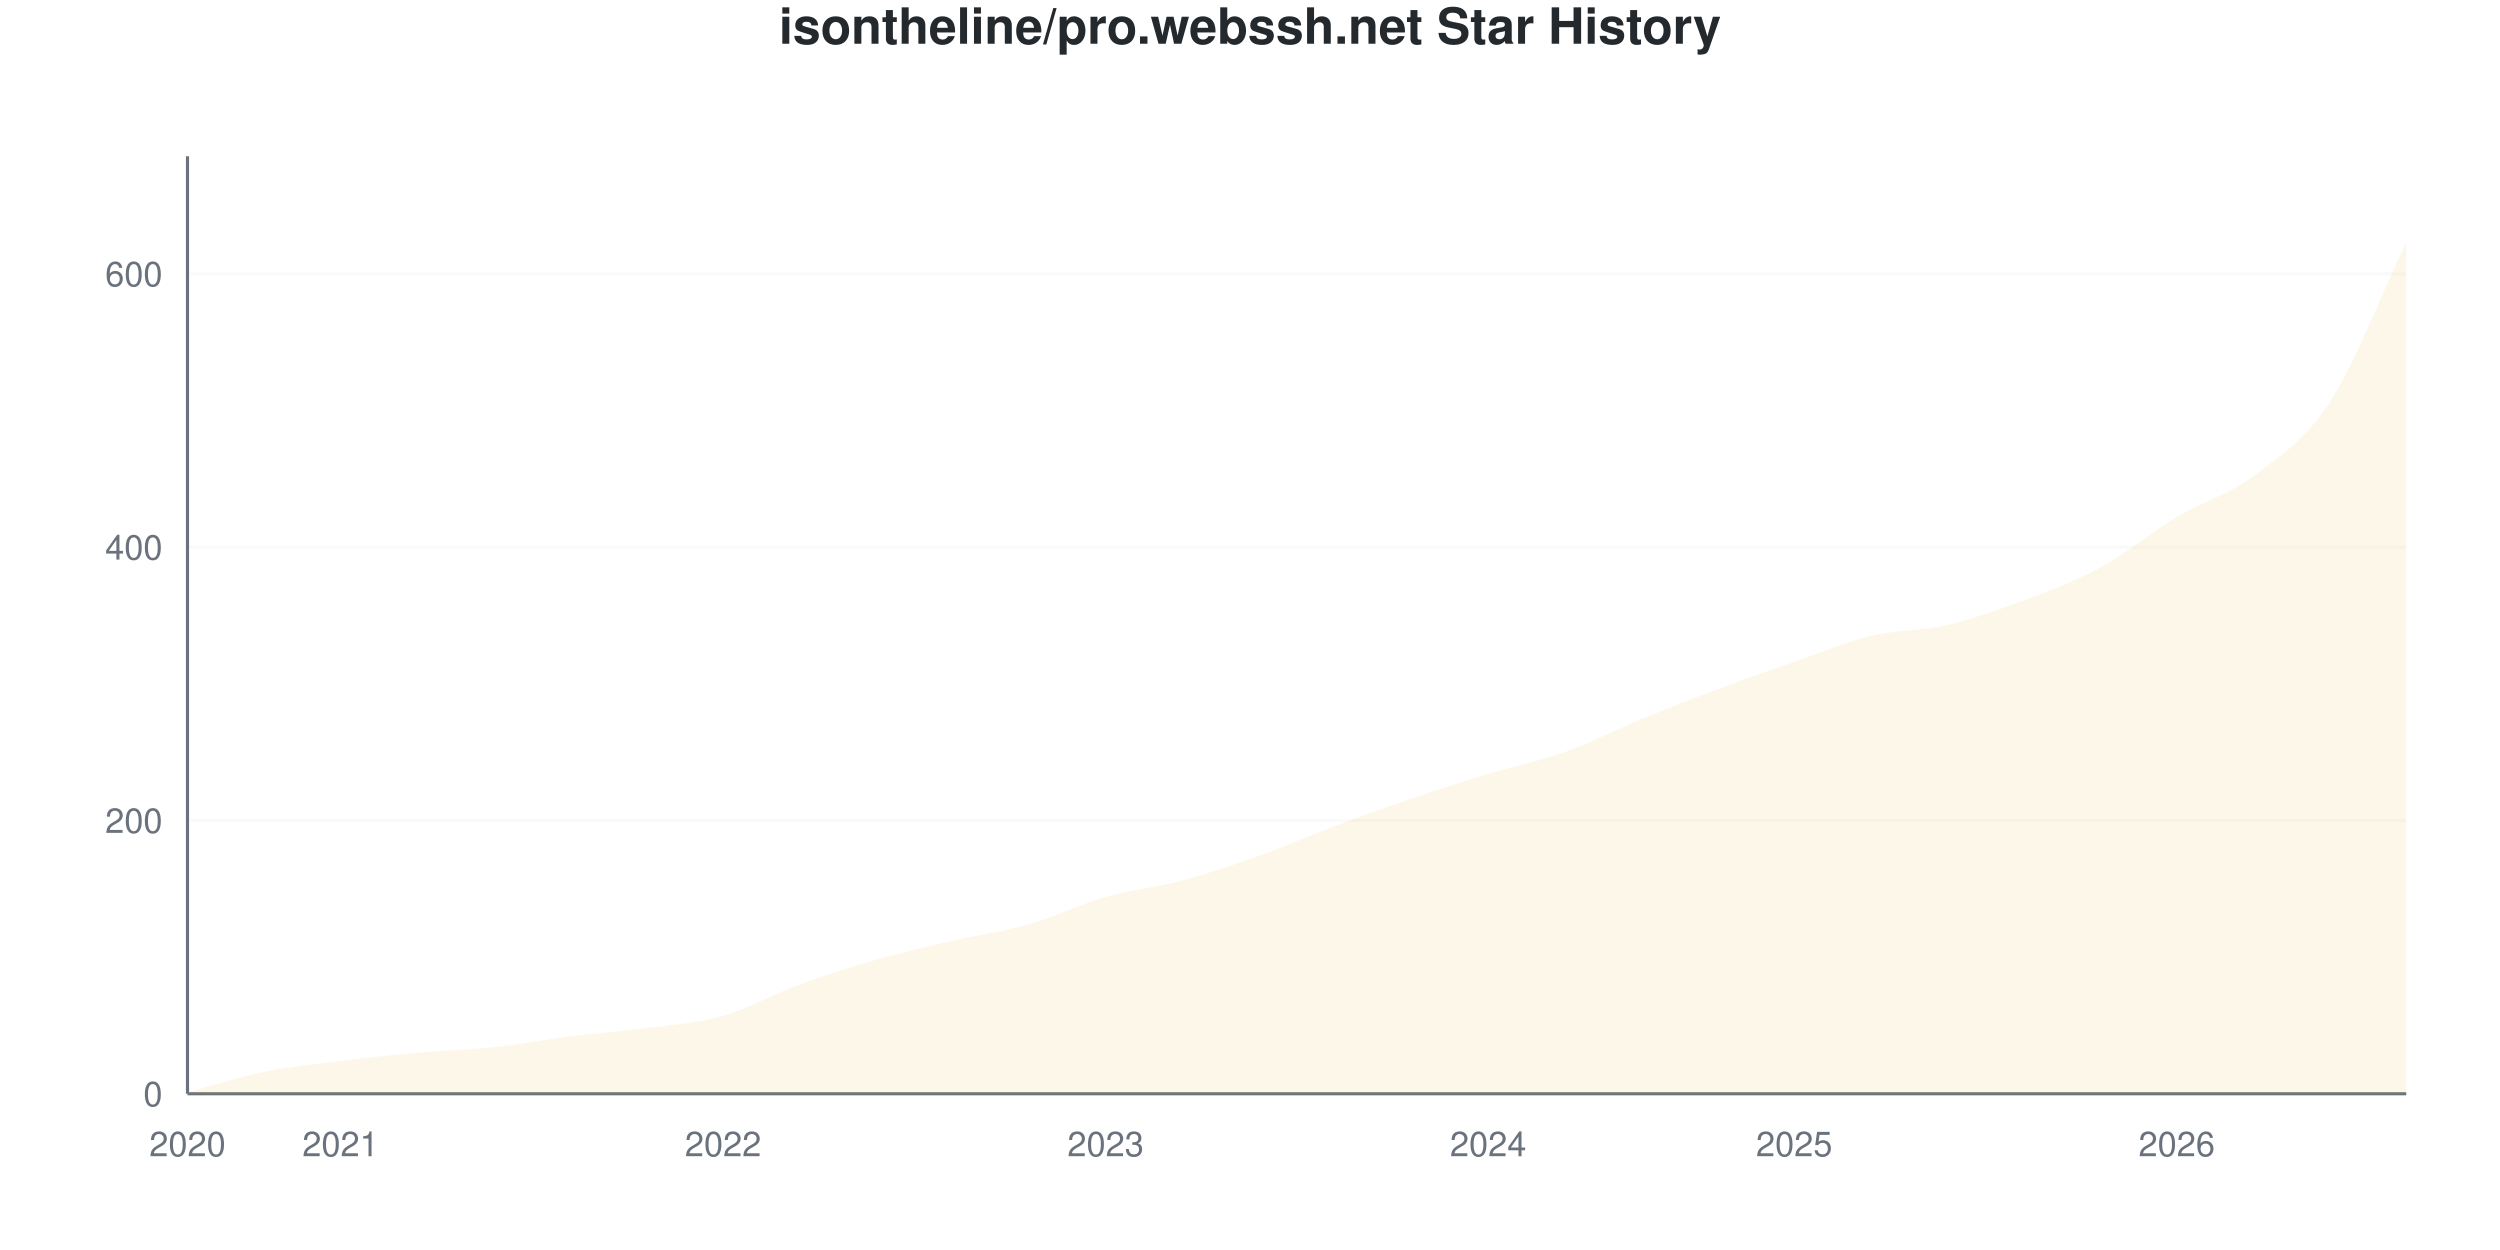
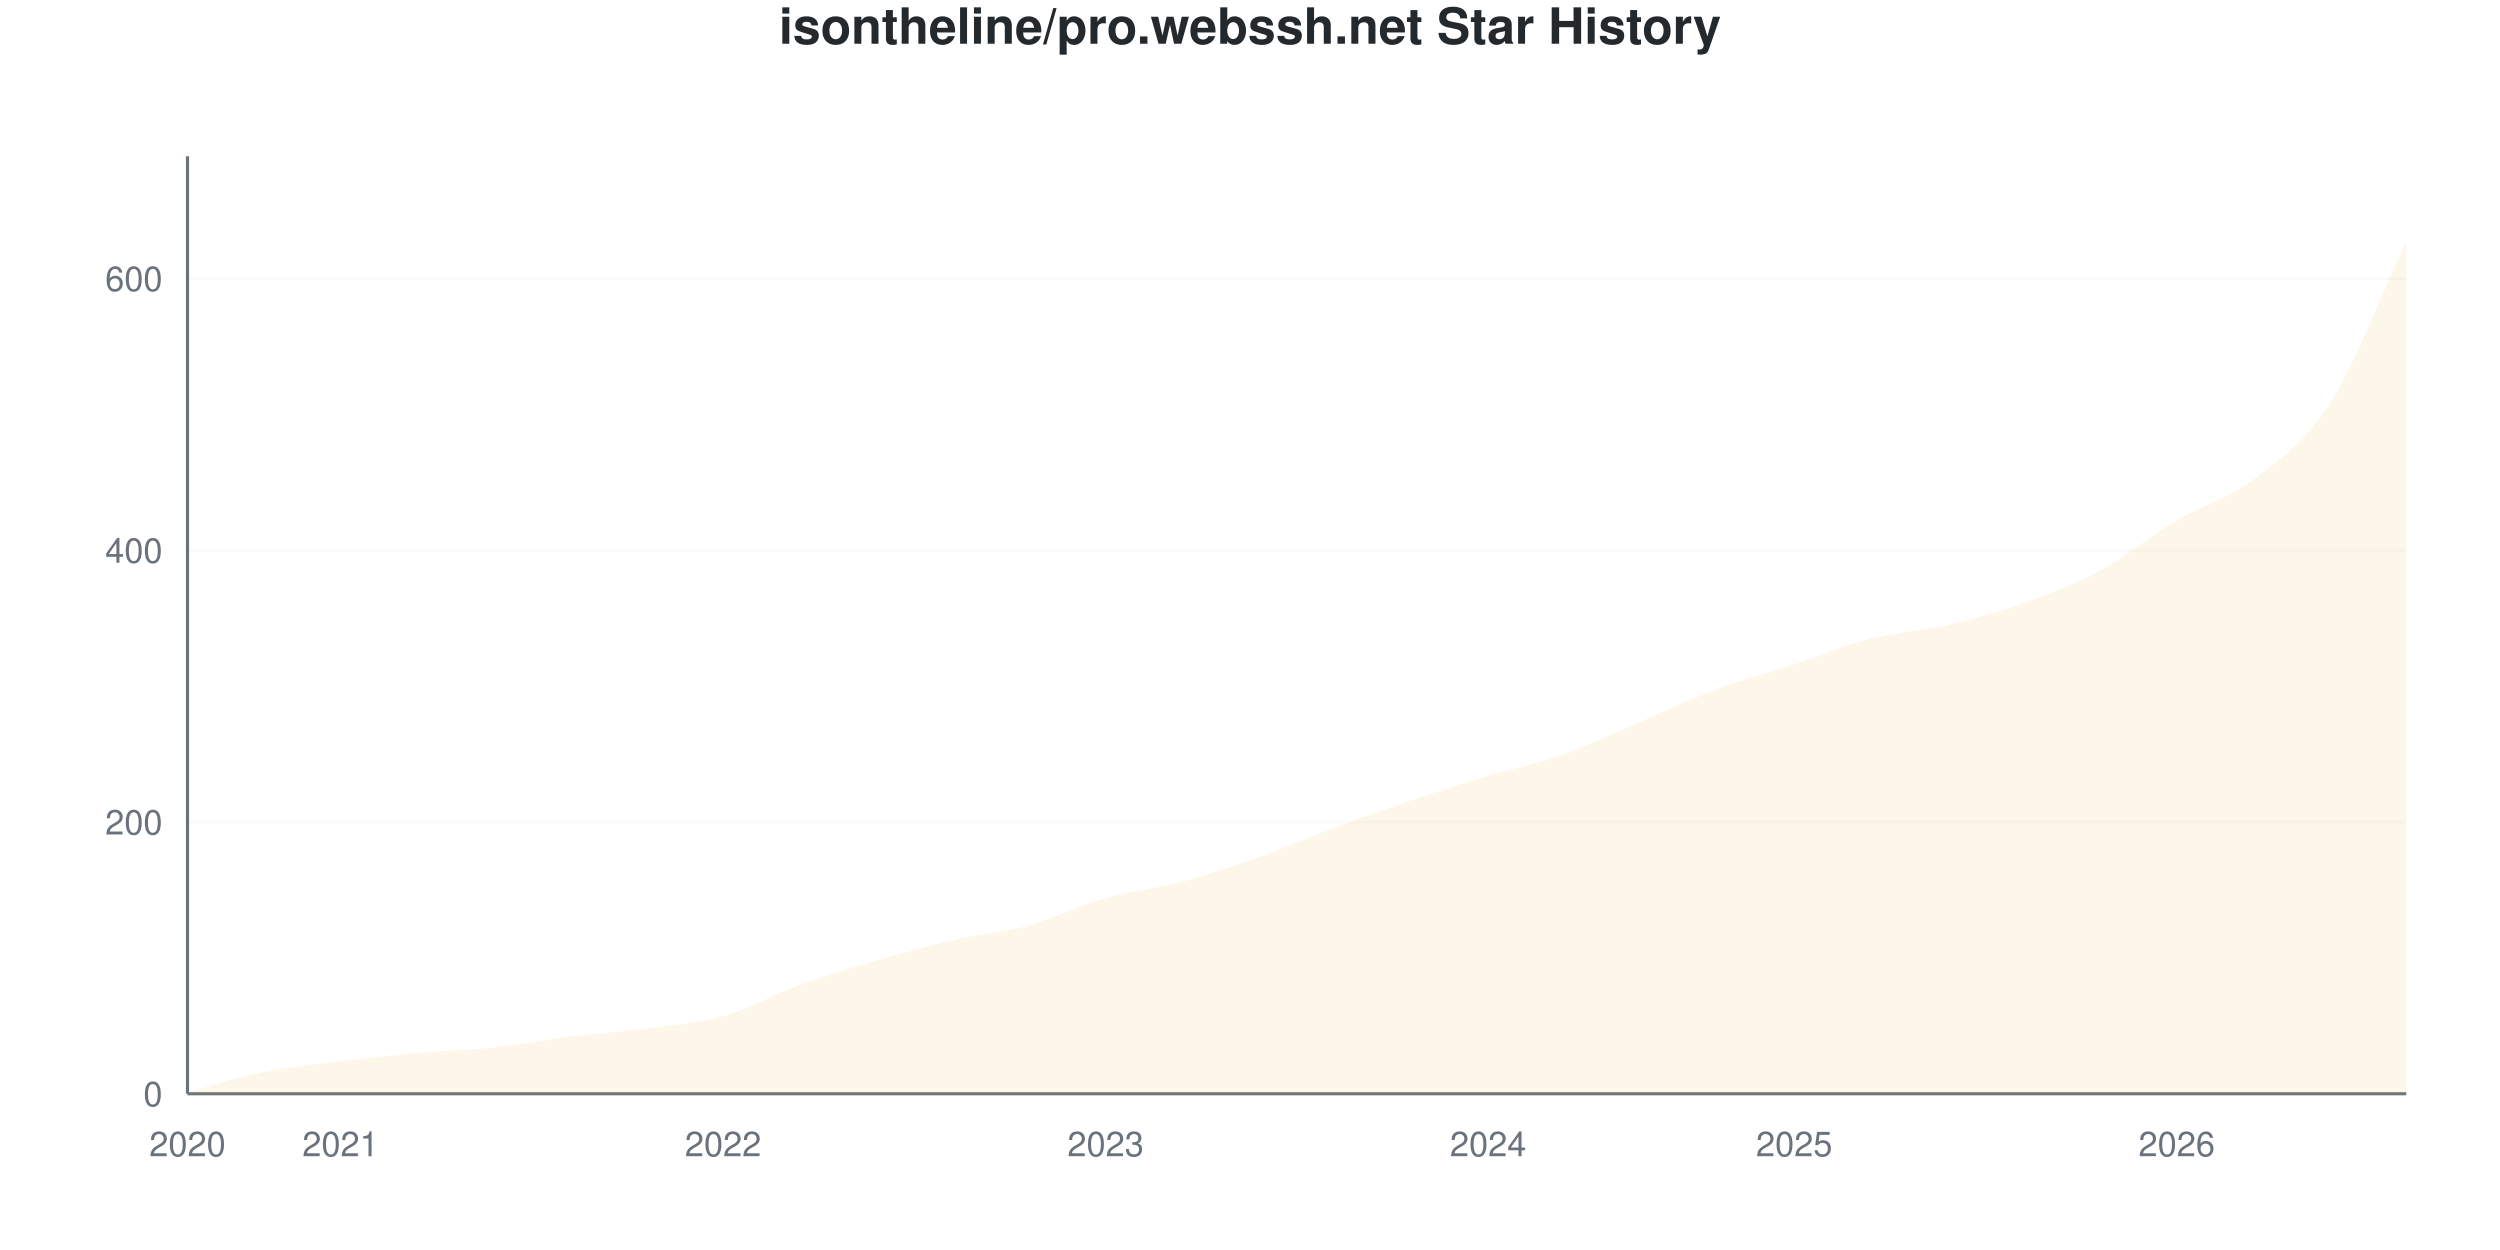
<svg xmlns="http://www.w3.org/2000/svg" viewBox="0 0 800 400" width="800" height="400">
  <style>
    @keyframes drawLine {
      to { stroke-dashoffset: 0; }
    }
    @keyframes fadeInPoint {
      from { opacity: 0; }
      to { opacity: 1; }
    }
    .data-line-0 {
-       stroke-dasharray: 1180;
-       stroke-dashoffset: 1180;
+       stroke-dasharray: 1181;
+       stroke-dashoffset: 1181;
      animation: drawLine 2s ease-out forwards;
    }
    .data-point {
      opacity: 0;
      animation: fadeInPoint 0.5s ease-out forwards;
    }
    .chart-bg { fill: #fff; }
    .chart-text { fill: #24292e; }
    .chart-muted { fill: #6a737d; }
    .chart-grid { stroke: #eee; }
    .chart-axis { stroke: #6a737d; }
    @media (prefers-color-scheme: dark) {
      .chart-bg { fill: #0d1117; }
      .chart-text { fill: #e6edf3; }
      .chart-muted { fill: #8b949e; }
      .chart-grid { stroke: #21262d; }
      .chart-axis { stroke: #8b949e; }
    }
  </style>
  <rect width="800" height="400" class="chart-bg" />
  <text x="400" y="14" text-anchor="middle" class="chart-text" font-size="16" font-weight="bold" font-family="-apple-system, BlinkMacSystemFont, 'Segoe UI', Helvetica, Arial, sans-serif">isontheline/pro.webssh.net Star History</text>
  <g class="grid">
    <line x1="60" y1="350" x2="770" y2="350" class="chart-grid" stroke-opacity="0.3" />
    <text x="52" y="354" text-anchor="end" class="chart-muted" font-size="11" font-family="-apple-system, BlinkMacSystemFont, 'Segoe UI', Helvetica, Arial, sans-serif">0</text>
-     <line x1="60" y1="262.536" x2="770" y2="262.536" class="chart-grid" stroke-opacity="0.3" />
-     <text x="52" y="266.536" text-anchor="end" class="chart-muted" font-size="11" font-family="-apple-system, BlinkMacSystemFont, 'Segoe UI', Helvetica, Arial, sans-serif">200</text>
-     <line x1="60" y1="175.073" x2="770" y2="175.073" class="chart-grid" stroke-opacity="0.3" />
-     <text x="52" y="179.073" text-anchor="end" class="chart-muted" font-size="11" font-family="-apple-system, BlinkMacSystemFont, 'Segoe UI', Helvetica, Arial, sans-serif">400</text>
-     <line x1="60" y1="87.609" x2="770" y2="87.609" class="chart-grid" stroke-opacity="0.3" />
-     <text x="52" y="91.609" text-anchor="end" class="chart-muted" font-size="11" font-family="-apple-system, BlinkMacSystemFont, 'Segoe UI', Helvetica, Arial, sans-serif">600</text>
+     <line x1="60" y1="263.043" x2="770" y2="263.043" class="chart-grid" stroke-opacity="0.3" />
+     <text x="52" y="267.043" text-anchor="end" class="chart-muted" font-size="11" font-family="-apple-system, BlinkMacSystemFont, 'Segoe UI', Helvetica, Arial, sans-serif">200</text>
+     <line x1="60" y1="176.087" x2="770" y2="176.087" class="chart-grid" stroke-opacity="0.3" />
+     <text x="52" y="180.087" text-anchor="end" class="chart-muted" font-size="11" font-family="-apple-system, BlinkMacSystemFont, 'Segoe UI', Helvetica, Arial, sans-serif">400</text>
+     <line x1="60" y1="89.13" x2="770" y2="89.13" class="chart-grid" stroke-opacity="0.3" />
+     <text x="52" y="93.13" text-anchor="end" class="chart-muted" font-size="11" font-family="-apple-system, BlinkMacSystemFont, 'Segoe UI', Helvetica, Arial, sans-serif">600</text>
  </g>
  <g class="milestones">
    
  </g>
  <g class="x-axis">
    <text x="60" y="370" text-anchor="middle" class="chart-muted" font-size="11" font-family="-apple-system, BlinkMacSystemFont, 'Segoe UI', Helvetica, Arial, sans-serif">2020</text>
    <text x="108.966" y="370" text-anchor="middle" class="chart-muted" font-size="11" font-family="-apple-system, BlinkMacSystemFont, 'Segoe UI', Helvetica, Arial, sans-serif">2021</text>
    <text x="231.379" y="370" text-anchor="middle" class="chart-muted" font-size="11" font-family="-apple-system, BlinkMacSystemFont, 'Segoe UI', Helvetica, Arial, sans-serif">2022</text>
    <text x="353.793" y="370" text-anchor="middle" class="chart-muted" font-size="11" font-family="-apple-system, BlinkMacSystemFont, 'Segoe UI', Helvetica, Arial, sans-serif">2023</text>
    <text x="476.207" y="370" text-anchor="middle" class="chart-muted" font-size="11" font-family="-apple-system, BlinkMacSystemFont, 'Segoe UI', Helvetica, Arial, sans-serif">2024</text>
    <text x="574.138" y="370" text-anchor="middle" class="chart-muted" font-size="11" font-family="-apple-system, BlinkMacSystemFont, 'Segoe UI', Helvetica, Arial, sans-serif">2025</text>
    <text x="696.552" y="370" text-anchor="middle" class="chart-muted" font-size="11" font-family="-apple-system, BlinkMacSystemFont, 'Segoe UI', Helvetica, Arial, sans-serif">2026</text>
  </g>
  <line x1="60" y1="50" x2="60" y2="350" class="chart-axis" stroke-width="1" />
  <line x1="60" y1="350" x2="770" y2="350" class="chart-axis" stroke-width="1" />
-   <path d="M60,350 L60,349.563 C68.161,347.376 76.322,344.679 84.483,343.003 C92.644,341.327 100.805,340.525 108.966,339.504 C117.126,338.484 125.287,337.609 133.448,336.88 C141.609,336.152 149.77,336.006 157.931,335.131 C166.092,334.257 174.253,332.653 182.414,331.633 C190.575,330.612 198.736,330.102 206.897,329.009 C215.057,327.915 223.218,327.405 231.379,325.073 C239.54,322.741 247.701,318.003 255.862,315.015 C264.023,312.026 272.184,309.475 280.345,307.143 C288.506,304.81 296.667,302.915 304.828,301.02 C312.989,299.125 321.149,298.105 329.31,295.773 C337.471,293.44 345.632,289.359 353.793,287.026 C361.954,284.694 370.115,283.965 378.276,281.778 C386.437,279.592 394.598,276.822 402.759,273.907 C410.92,270.991 419.08,267.347 427.241,264.286 C435.402,261.224 443.563,258.309 451.724,255.539 C459.885,252.77 468.046,250.146 476.207,247.668 C484.368,245.19 492.529,243.586 500.69,240.671 C508.851,237.755 517.011,233.528 525.172,230.175 C533.333,226.822 541.494,223.615 549.655,220.554 C557.816,217.493 565.977,214.65 574.138,211.808 C582.299,208.965 590.46,205.466 598.621,203.499 C606.782,201.531 614.943,201.895 623.103,200 C631.264,198.105 639.425,195.19 647.586,192.128 C655.747,189.067 663.908,186.079 672.069,181.633 C680.23,177.187 688.391,170.335 696.552,165.452 C704.713,160.569 712.874,158.455 721.034,152.332 C729.195,146.21 737.356,141.181 745.517,128.717 C753.678,116.254 761.839,94.606 770,77.551 L770,350 L60,350 Z" fill="#dfb317" fill-opacity="0.1" />
-   <path d="M60,350 L60,349.563 C68.161,347.376 76.322,344.679 84.483,343.003 C92.644,341.327 100.805,340.525 108.966,339.504 C117.126,338.484 125.287,337.609 133.448,336.88 C141.609,336.152 149.77,336.006 157.931,335.131 C166.092,334.257 174.253,332.653 182.414,331.633 C190.575,330.612 198.736,330.102 206.897,329.009 C215.057,327.915 223.218,327.405 231.379,325.073 C239.54,322.741 247.701,318.003 255.862,315.015 C264.023,312.026 272.184,309.475 280.345,307.143 C288.506,304.81 296.667,302.915 304.828,301.02 C312.989,299.125 321.149,298.105 329.31,295.773 C337.471,293.44 345.632,289.359 353.793,287.026 C361.954,284.694 370.115,283.965 378.276,281.778 C386.437,279.592 394.598,276.822 402.759,273.907 C410.92,270.991 419.08,267.347 427.241,264.286 C435.402,261.224 443.563,258.309 451.724,255.539 C459.885,252.77 468.046,250.146 476.207,247.668 C484.368,245.19 492.529,243.586 500.69,240.671 C508.851,237.755 517.011,233.528 525.172,230.175 C533.333,226.822 541.494,223.615 549.655,220.554 C557.816,217.493 565.977,214.65 574.138,211.808 C582.299,208.965 590.46,205.466 598.621,203.499 C606.782,201.531 614.943,201.895 623.103,200 C631.264,198.105 639.425,195.19 647.586,192.128 C655.747,189.067 663.908,186.079 672.069,181.633 C680.23,177.187 688.391,170.335 696.552,165.452 C704.713,160.569 712.874,158.455 721.034,152.332 C729.195,146.21 737.356,141.181 745.517,128.717 C753.678,116.254 761.839,94.606 770,77.551" fill="none" stroke="#dfb317" stroke-width="2.5" class="data-line-0" />
+   <path d="M60,350 L60,349.565 C68.161,347.391 76.322,344.71 84.483,343.043 C92.644,341.377 100.805,340.58 108.966,339.565 C117.126,338.551 125.287,337.681 133.448,336.957 C141.609,336.232 149.77,336.087 157.931,335.217 C166.092,334.348 174.253,332.754 182.414,331.739 C190.575,330.725 198.736,330.217 206.897,329.13 C215.057,328.043 223.218,327.536 231.379,325.217 C239.54,322.899 247.701,318.188 255.862,315.217 C264.023,312.246 272.184,309.783 280.345,307.391 C288.506,305 296.667,302.754 304.828,300.87 C312.989,298.986 321.149,298.333 329.31,296.087 C337.471,293.841 345.632,289.71 353.793,287.391 C361.954,285.072 370.115,284.348 378.276,282.174 C386.437,280 394.598,277.246 402.759,274.348 C410.92,271.449 419.08,267.826 427.241,264.783 C435.402,261.739 443.563,258.841 451.724,256.087 C459.885,253.333 468.046,250.725 476.207,248.261 C484.368,245.797 492.529,244.203 500.69,241.304 C508.851,238.406 517.011,234.348 525.172,230.87 C533.333,227.391 541.494,223.478 549.655,220.435 C557.816,217.391 565.977,215.29 574.138,212.609 C582.299,209.928 590.46,206.449 598.621,204.348 C606.782,202.246 614.943,201.884 623.103,200 C631.264,198.116 639.425,195.942 647.586,193.043 C655.747,190.145 663.908,187.029 672.069,182.609 C680.23,178.188 688.391,171.377 696.552,166.522 C704.713,161.667 712.874,159.71 721.034,153.478 C729.195,147.246 737.356,141.812 745.517,129.13 C753.678,116.449 761.839,94.638 770,77.391 L770,350 L60,350 Z" fill="#dfb317" fill-opacity="0.1" />
+   <path d="M60,350 L60,349.565 C68.161,347.391 76.322,344.71 84.483,343.043 C92.644,341.377 100.805,340.58 108.966,339.565 C117.126,338.551 125.287,337.681 133.448,336.957 C141.609,336.232 149.77,336.087 157.931,335.217 C166.092,334.348 174.253,332.754 182.414,331.739 C190.575,330.725 198.736,330.217 206.897,329.13 C215.057,328.043 223.218,327.536 231.379,325.217 C239.54,322.899 247.701,318.188 255.862,315.217 C264.023,312.246 272.184,309.783 280.345,307.391 C288.506,305 296.667,302.754 304.828,300.87 C312.989,298.986 321.149,298.333 329.31,296.087 C337.471,293.841 345.632,289.71 353.793,287.391 C361.954,285.072 370.115,284.348 378.276,282.174 C386.437,280 394.598,277.246 402.759,274.348 C410.92,271.449 419.08,267.826 427.241,264.783 C435.402,261.739 443.563,258.841 451.724,256.087 C459.885,253.333 468.046,250.725 476.207,248.261 C484.368,245.797 492.529,244.203 500.69,241.304 C508.851,238.406 517.011,234.348 525.172,230.87 C533.333,227.391 541.494,223.478 549.655,220.435 C557.816,217.391 565.977,215.29 574.138,212.609 C582.299,209.928 590.46,206.449 598.621,204.348 C606.782,202.246 614.943,201.884 623.103,200 C631.264,198.116 639.425,195.942 647.586,193.043 C655.747,190.145 663.908,187.029 672.069,182.609 C680.23,178.188 688.391,171.377 696.552,166.522 C704.713,161.667 712.874,159.71 721.034,153.478 C729.195,147.246 737.356,141.812 745.517,129.13 C753.678,116.449 761.839,94.638 770,77.391" fill="none" stroke="#dfb317" stroke-width="2.5" class="data-line-0" />
  <g class="points">
-     <circle cx="60" cy="349.563" r="4" fill="#dfb317" class="data-point" style="animation-delay: 1.50s" />
-     <circle cx="84.483" cy="343.003" r="4" fill="#dfb317" class="data-point" style="animation-delay: 1.55s" />
-     <circle cx="108.966" cy="339.504" r="4" fill="#dfb317" class="data-point" style="animation-delay: 1.60s" />
-     <circle cx="133.448" cy="336.88" r="4" fill="#dfb317" class="data-point" style="animation-delay: 1.65s" />
-     <circle cx="157.931" cy="335.131" r="4" fill="#dfb317" class="data-point" style="animation-delay: 1.70s" />
-     <circle cx="182.414" cy="331.633" r="4" fill="#dfb317" class="data-point" style="animation-delay: 1.75s" />
-     <circle cx="206.897" cy="329.009" r="4" fill="#dfb317" class="data-point" style="animation-delay: 1.80s" />
-     <circle cx="231.379" cy="325.073" r="4" fill="#dfb317" class="data-point" style="animation-delay: 1.85s" />
-     <circle cx="255.862" cy="315.015" r="4" fill="#dfb317" class="data-point" style="animation-delay: 1.90s" />
-     <circle cx="280.345" cy="307.143" r="4" fill="#dfb317" class="data-point" style="animation-delay: 1.95s" />
-     <circle cx="304.828" cy="301.02" r="4" fill="#dfb317" class="data-point" style="animation-delay: 2.00s" />
-     <circle cx="329.31" cy="295.773" r="4" fill="#dfb317" class="data-point" style="animation-delay: 2.05s" />
-     <circle cx="353.793" cy="287.026" r="4" fill="#dfb317" class="data-point" style="animation-delay: 2.10s" />
-     <circle cx="378.276" cy="281.778" r="4" fill="#dfb317" class="data-point" style="animation-delay: 2.15s" />
-     <circle cx="402.759" cy="273.907" r="4" fill="#dfb317" class="data-point" style="animation-delay: 2.20s" />
-     <circle cx="427.241" cy="264.286" r="4" fill="#dfb317" class="data-point" style="animation-delay: 2.25s" />
-     <circle cx="451.724" cy="255.539" r="4" fill="#dfb317" class="data-point" style="animation-delay: 2.30s" />
-     <circle cx="476.207" cy="247.668" r="4" fill="#dfb317" class="data-point" style="animation-delay: 2.35s" />
-     <circle cx="500.69" cy="240.671" r="4" fill="#dfb317" class="data-point" style="animation-delay: 2.40s" />
-     <circle cx="525.172" cy="230.175" r="4" fill="#dfb317" class="data-point" style="animation-delay: 2.45s" />
-     <circle cx="549.655" cy="220.554" r="4" fill="#dfb317" class="data-point" style="animation-delay: 2.50s" />
-     <circle cx="574.138" cy="211.808" r="4" fill="#dfb317" class="data-point" style="animation-delay: 2.55s" />
-     <circle cx="598.621" cy="203.499" r="4" fill="#dfb317" class="data-point" style="animation-delay: 2.60s" />
+     <circle cx="60" cy="349.565" r="4" fill="#dfb317" class="data-point" style="animation-delay: 1.50s" />
+     <circle cx="84.483" cy="343.043" r="4" fill="#dfb317" class="data-point" style="animation-delay: 1.55s" />
+     <circle cx="108.966" cy="339.565" r="4" fill="#dfb317" class="data-point" style="animation-delay: 1.60s" />
+     <circle cx="133.448" cy="336.957" r="4" fill="#dfb317" class="data-point" style="animation-delay: 1.65s" />
+     <circle cx="157.931" cy="335.217" r="4" fill="#dfb317" class="data-point" style="animation-delay: 1.70s" />
+     <circle cx="182.414" cy="331.739" r="4" fill="#dfb317" class="data-point" style="animation-delay: 1.75s" />
+     <circle cx="206.897" cy="329.13" r="4" fill="#dfb317" class="data-point" style="animation-delay: 1.80s" />
+     <circle cx="231.379" cy="325.217" r="4" fill="#dfb317" class="data-point" style="animation-delay: 1.85s" />
+     <circle cx="255.862" cy="315.217" r="4" fill="#dfb317" class="data-point" style="animation-delay: 1.90s" />
+     <circle cx="280.345" cy="307.391" r="4" fill="#dfb317" class="data-point" style="animation-delay: 1.95s" />
+     <circle cx="304.828" cy="300.87" r="4" fill="#dfb317" class="data-point" style="animation-delay: 2.00s" />
+     <circle cx="329.31" cy="296.087" r="4" fill="#dfb317" class="data-point" style="animation-delay: 2.05s" />
+     <circle cx="353.793" cy="287.391" r="4" fill="#dfb317" class="data-point" style="animation-delay: 2.10s" />
+     <circle cx="378.276" cy="282.174" r="4" fill="#dfb317" class="data-point" style="animation-delay: 2.15s" />
+     <circle cx="402.759" cy="274.348" r="4" fill="#dfb317" class="data-point" style="animation-delay: 2.20s" />
+     <circle cx="427.241" cy="264.783" r="4" fill="#dfb317" class="data-point" style="animation-delay: 2.25s" />
+     <circle cx="451.724" cy="256.087" r="4" fill="#dfb317" class="data-point" style="animation-delay: 2.30s" />
+     <circle cx="476.207" cy="248.261" r="4" fill="#dfb317" class="data-point" style="animation-delay: 2.35s" />
+     <circle cx="500.69" cy="241.304" r="4" fill="#dfb317" class="data-point" style="animation-delay: 2.40s" />
+     <circle cx="525.172" cy="230.87" r="4" fill="#dfb317" class="data-point" style="animation-delay: 2.45s" />
+     <circle cx="549.655" cy="220.435" r="4" fill="#dfb317" class="data-point" style="animation-delay: 2.50s" />
+     <circle cx="574.138" cy="212.609" r="4" fill="#dfb317" class="data-point" style="animation-delay: 2.55s" />
+     <circle cx="598.621" cy="204.348" r="4" fill="#dfb317" class="data-point" style="animation-delay: 2.60s" />
    <circle cx="623.103" cy="200" r="4" fill="#dfb317" class="data-point" style="animation-delay: 2.65s" />
-     <circle cx="647.586" cy="192.128" r="4" fill="#dfb317" class="data-point" style="animation-delay: 2.70s" />
-     <circle cx="672.069" cy="181.633" r="4" fill="#dfb317" class="data-point" style="animation-delay: 2.75s" />
-     <circle cx="696.552" cy="165.452" r="4" fill="#dfb317" class="data-point" style="animation-delay: 2.80s" />
-     <circle cx="721.034" cy="152.332" r="4" fill="#dfb317" class="data-point" style="animation-delay: 2.85s" />
-     <circle cx="745.517" cy="128.717" r="4" fill="#dfb317" class="data-point" style="animation-delay: 2.90s" />
-     <circle cx="770" cy="77.551" r="4" fill="#dfb317" class="data-point" style="animation-delay: 2.95s" />
+     <circle cx="647.586" cy="193.043" r="4" fill="#dfb317" class="data-point" style="animation-delay: 2.70s" />
+     <circle cx="672.069" cy="182.609" r="4" fill="#dfb317" class="data-point" style="animation-delay: 2.75s" />
+     <circle cx="696.552" cy="166.522" r="4" fill="#dfb317" class="data-point" style="animation-delay: 2.80s" />
+     <circle cx="721.034" cy="153.478" r="4" fill="#dfb317" class="data-point" style="animation-delay: 2.85s" />
+     <circle cx="745.517" cy="129.13" r="4" fill="#dfb317" class="data-point" style="animation-delay: 2.90s" />
+     <circle cx="770" cy="77.391" r="4" fill="#dfb317" class="data-point" style="animation-delay: 2.95s" />
  </g>
</svg>
